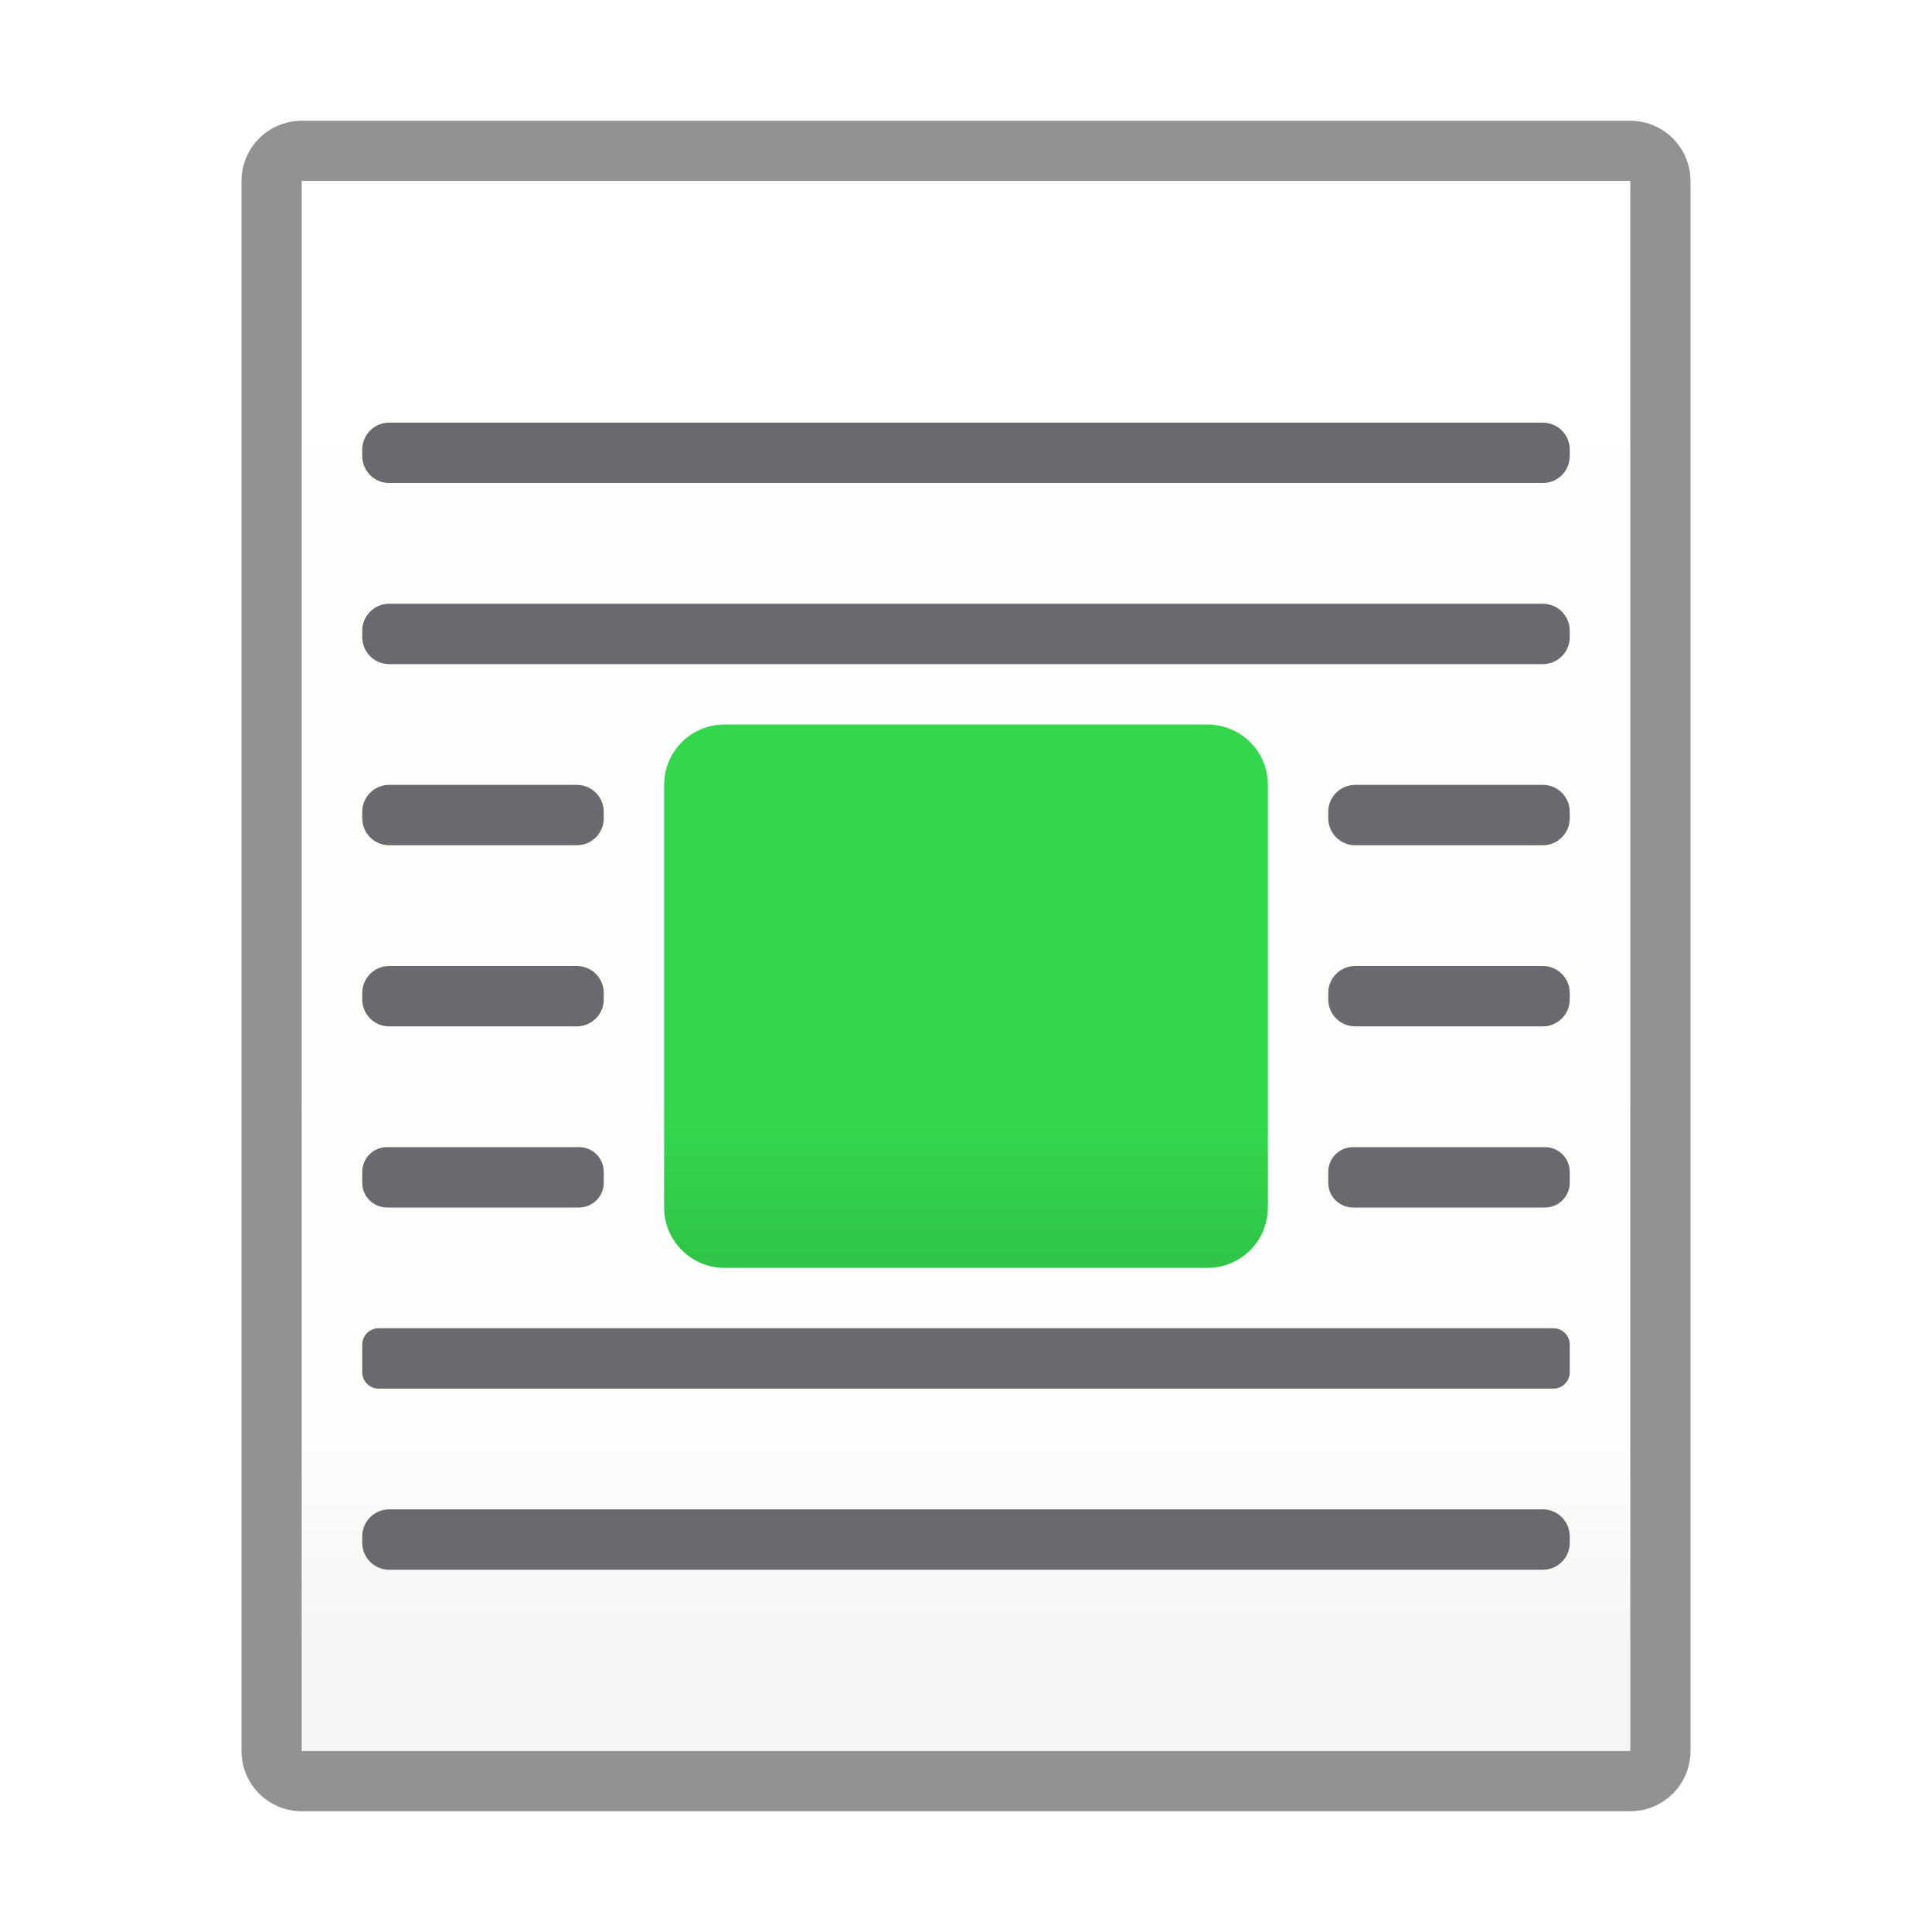
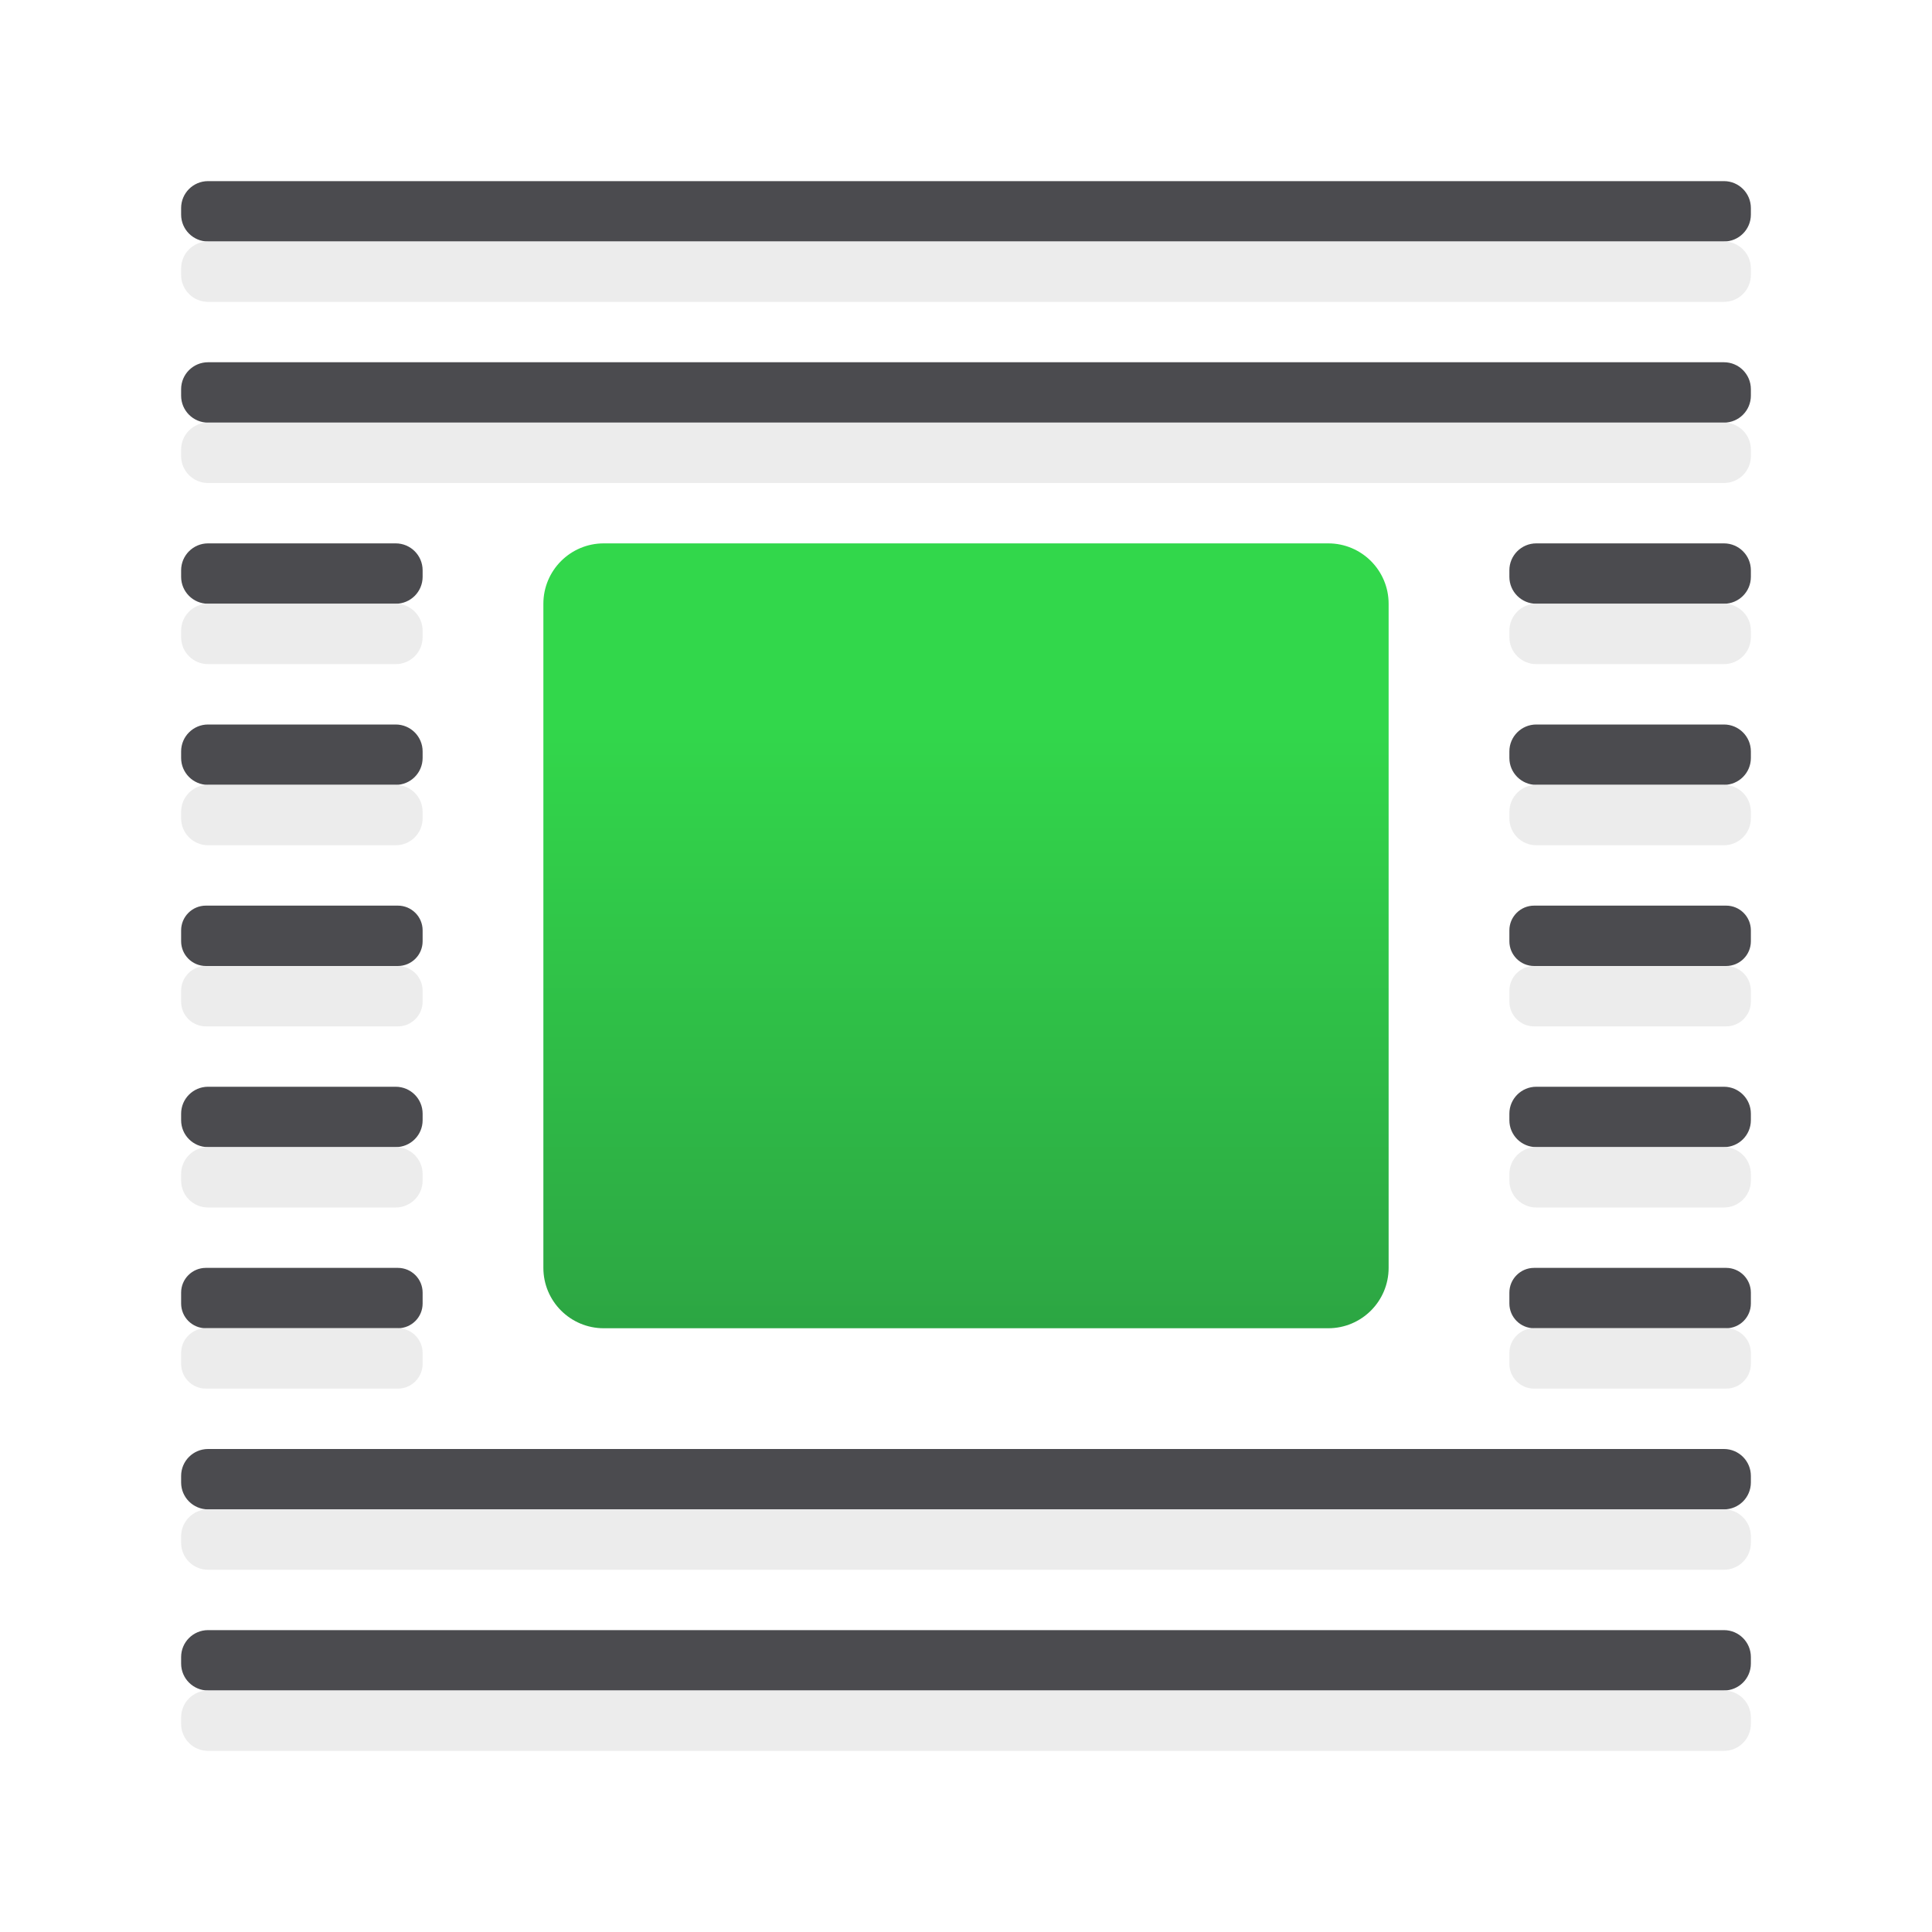
<svg xmlns="http://www.w3.org/2000/svg" viewBox="0 0 32 32">
-   <linearGradient id="a" gradientUnits="userSpaceOnUse" x1="4.966" x2="4.966" y1="27.354" y2="1.863">
-     <stop offset="0" stop-color="#f5f5f5" />
-     <stop offset=".139" stop-color="#fdfdfd" />
-     <stop offset="1" stop-color="#fff" />
-   </linearGradient>
-   <linearGradient id="b" gradientUnits="userSpaceOnUse" x1="-16.119" x2="-16.119" y1="26.983" y2="18.61">
+   <linearGradient id="a" gradientUnits="userSpaceOnUse" x1="-6" x2="-6" y1="26" y2="12">
    <stop offset="0" stop-color="#2a9240" />
    <stop offset="1" stop-color="#32d74b" />
  </linearGradient>
-   <path d="m5 2c-.554 0-1 .446-1 1v26c0 .554.446 1 1 1h22c.554 0 1-.446 1-1v-26c0-.554-.446-1-1-1zm0 1h22v26h-22z" fill="#929292" />
-   <path d="m5 3v26h22v-26z" fill="url(#a)" />
-   <rect fill="url(#b)" height="9" ry="1" width="10" x="11" y="12" />
-   <g fill="#69696e">
-     <rect height="1" ry=".446" width="20" x="6" y="7" />
-     <rect height="1" ry=".446" width="20" x="6" y="10" />
-     <rect height="1" ry=".446" width="20" x="6" y="25" />
-     <rect height="1" ry=".41" width="4" x="6" y="19" />
-     <rect height="1" ry=".446" width="4" x="6" y="16" />
-     <rect height="1" ry=".446" width="4" x="6" y="13" />
-     <rect height="1" ry=".41" width="4" x="22" y="19" />
-     <rect height="1" ry=".446" width="4" x="22" y="16" />
-     <rect height="1" ry=".446" width="4" x="22" y="13" />
-     <rect height="1" ry=".271" width="20" x="6" y="22" />
+   <rect fill="url(#a)" height="13" ry="1" width="14" x="9" y="9" />
+   <g fill="#4b4b4f">
+     <rect height="1" ry=".446" width="26" x="3" y="3" />
+     <rect height="1" ry=".41" width="4" x="25" y="15" />
+     <rect height="1" ry=".446" width="4" x="25" y="12" />
+     <rect height="1" ry=".446" width="4" x="25" y="9" />
+     <rect height="1" ry=".446" width="26" x="3" y="6" />
+     <rect height="1" ry=".446" width="26" x="3" y="24" />
+     <rect height="1" ry=".446" width="26" x="3" y="27" />
+     <rect height="1" ry=".41" width="4" x="25" y="21" />
+     <rect height="1" ry=".446" width="4" x="25" y="18" />
+     <rect height="1" ry=".41" width="4" x="3" y="15" />
+     <rect height="1" ry=".446" width="4" x="3" y="12" />
+     <rect height="1" ry=".446" width="4" x="3" y="9" />
+     <rect height="1" ry=".41" width="4" x="3" y="21" />
+     <rect height="1" ry=".446" width="4" x="3" y="18" />
+   </g>
+   <g fill="#ebebeb" fill-opacity=".992">
+     <rect height="1" ry=".446" width="26" x="3" y="4" />
+     <rect height="1" ry=".41" width="4" x="25" y="16" />
+     <rect height="1" ry=".446" width="4" x="25" y="13" />
+     <rect height="1" ry=".446" width="4" x="25" y="10" />
+     <rect height="1" ry=".446" width="26" x="3" y="7" />
+     <rect height="1" ry=".446" width="26" x="3" y="25" />
+     <rect height="1" ry=".446" width="26" x="3" y="28" />
+     <rect height="1" ry=".41" width="4" x="25" y="22" />
+     <rect height="1" ry=".446" width="4" x="25" y="19" />
+     <rect height="1" ry=".41" width="4" x="3" y="16" />
+     <rect height="1" ry=".446" width="4" x="3" y="13" />
+     <rect height="1" ry=".446" width="4" x="3" y="10" />
+     <rect height="1" ry=".41" width="4" x="3" y="22" />
+     <rect height="1" ry=".446" width="4" x="3" y="19" />
  </g>
</svg>
